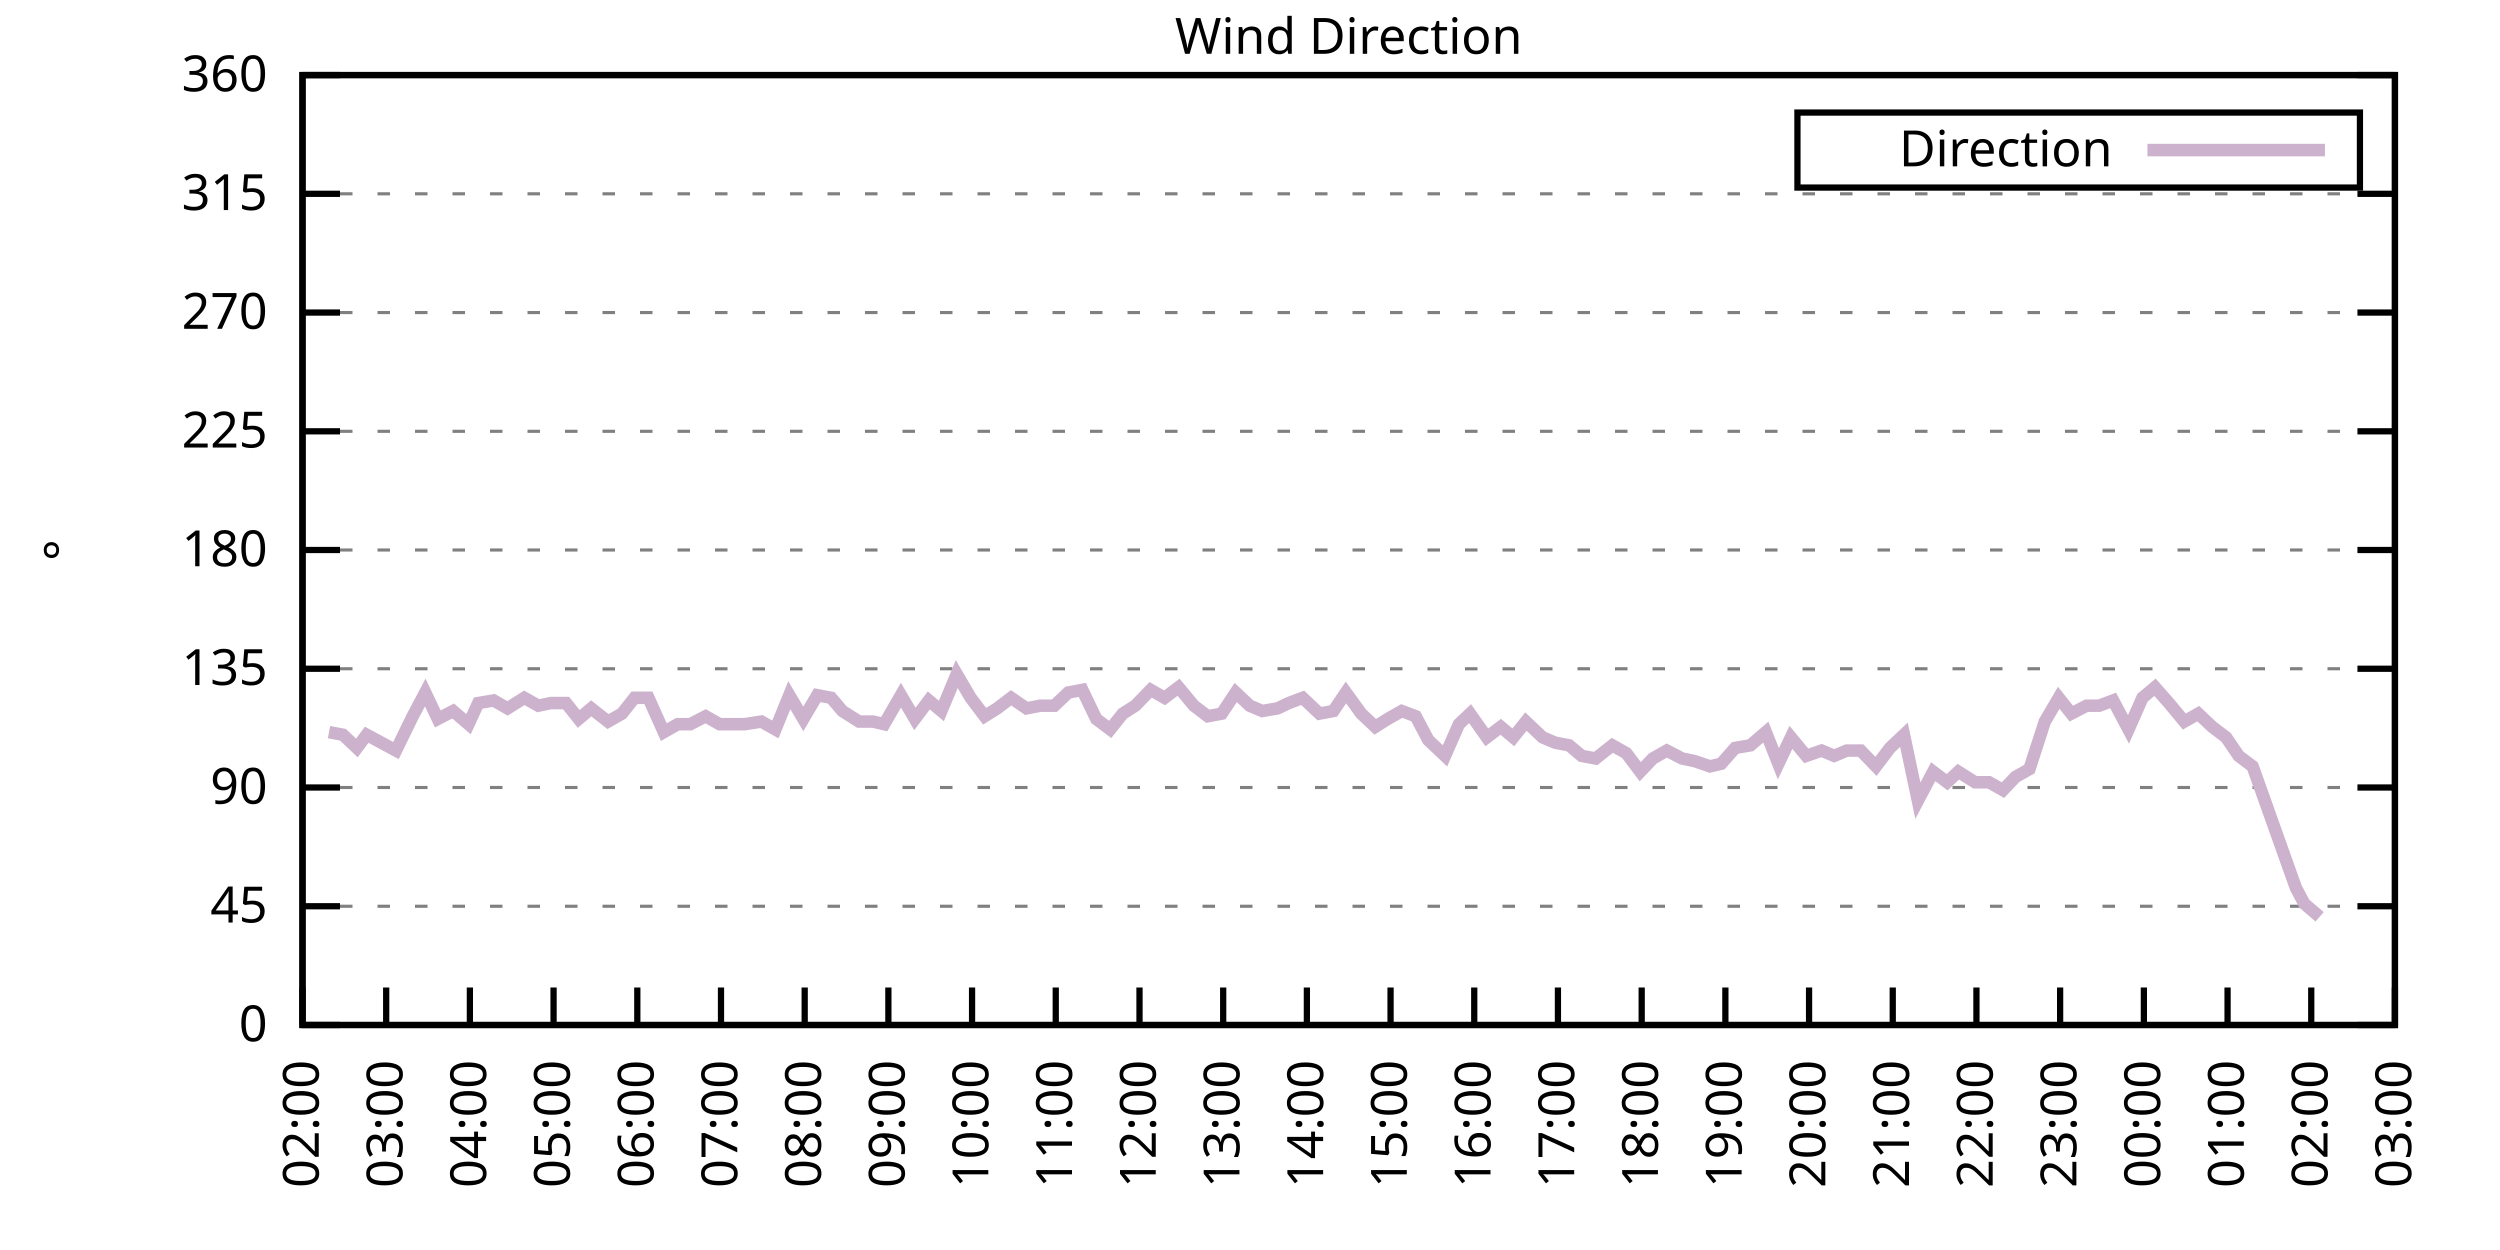
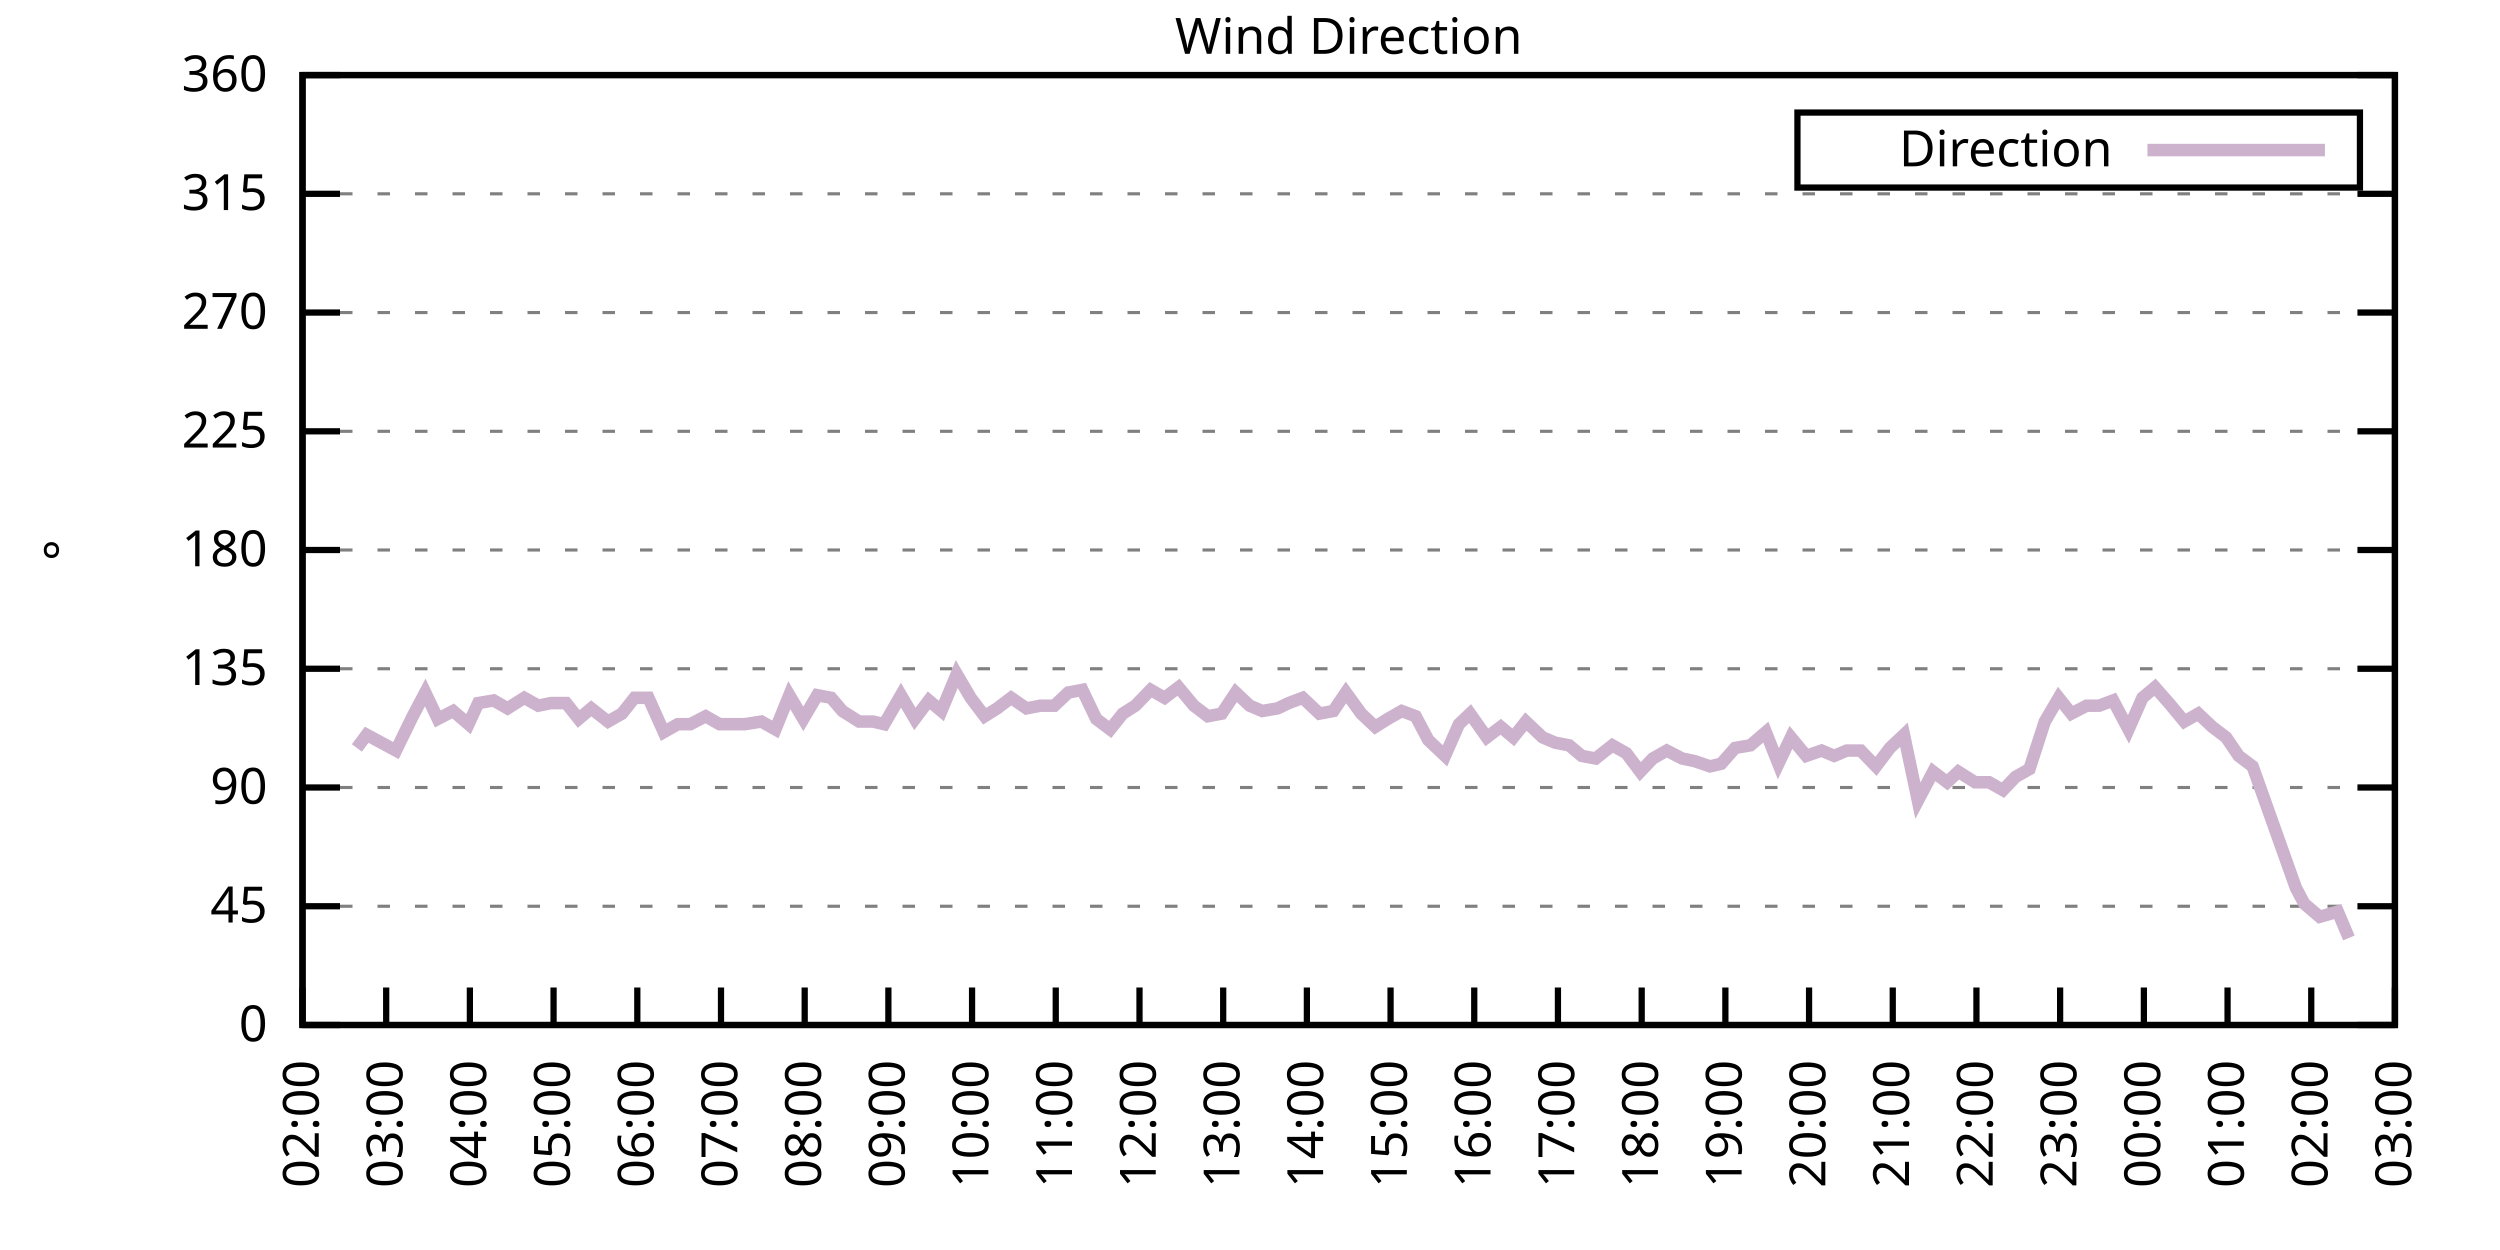
<svg xmlns="http://www.w3.org/2000/svg" xmlns:xlink="http://www.w3.org/1999/xlink" width="400" height="200" viewBox="0 0 400 200">
  <g id="gnuplot_canvas">
    <rect x="0" y="0" width="400" height="200" fill="none" />
    <defs>
      <circle id="gpDot" r="0.5" stroke-width="0.5" stroke="currentColor" />
      <path id="gpPt0" stroke-width="0.333" stroke="currentColor" d="M-1,0 h2 M0,-1 v2" />
      <path id="gpPt1" stroke-width="0.333" stroke="currentColor" d="M-1,-1 L1,1 M1,-1 L-1,1" />
      <path id="gpPt2" stroke-width="0.333" stroke="currentColor" d="M-1,0 L1,0 M0,-1 L0,1 M-1,-1 L1,1 M-1,1 L1,-1" />
      <rect id="gpPt3" stroke-width="0.333" stroke="currentColor" x="-1" y="-1" width="2" height="2" />
      <rect id="gpPt4" stroke-width="0.333" stroke="currentColor" fill="currentColor" x="-1" y="-1" width="2" height="2" />
      <circle id="gpPt5" stroke-width="0.333" stroke="currentColor" cx="0" cy="0" r="1" />
      <use xlink:href="#gpPt5" id="gpPt6" fill="currentColor" stroke="none" />
      <path id="gpPt7" stroke-width="0.333" stroke="currentColor" d="M0,-1.33 L-1.33,0.67 L1.33,0.67 z" />
      <use xlink:href="#gpPt7" id="gpPt8" fill="currentColor" stroke="none" />
      <use xlink:href="#gpPt7" id="gpPt9" stroke="currentColor" transform="rotate(180)" />
      <use xlink:href="#gpPt9" id="gpPt10" fill="currentColor" stroke="none" />
      <use xlink:href="#gpPt3" id="gpPt11" stroke="currentColor" transform="rotate(45)" />
      <use xlink:href="#gpPt11" id="gpPt12" fill="currentColor" stroke="none" />
      <path id="gpPt13" stroke-width="0.333" stroke="currentColor" d="M0,1.330 L1.265,0.411 L0.782,-1.067 L-0.782,-1.076 L-1.265,0.411 z" />
      <use xlink:href="#gpPt13" id="gpPt14" fill="currentColor" stroke="none" />
      <filter id="textbox" filterUnits="objectBoundingBox" x="0" y="0" height="1" width="1">
        <feFlood flood-color="white" flood-opacity="1" result="bgnd" />
        <feComposite in="SourceGraphic" in2="bgnd" operator="atop" />
      </filter>
      <filter id="greybox" filterUnits="objectBoundingBox" x="0" y="0" height="1" width="1">
        <feFlood flood-color="lightgrey" flood-opacity="1" result="grey" />
        <feComposite in="SourceGraphic" in2="grey" operator="atop" />
      </filter>
    </defs>
    <g fill="none" color="white" stroke="currentColor" stroke-width="1.00" stroke-linecap="butt" stroke-linejoin="miter">
</g>
    <g fill="none" color="black" stroke="currentColor" stroke-width="1.00" stroke-linecap="butt" stroke-linejoin="miter">
      <g stroke="none" shape-rendering="crispEdges">
        <polygon fill="rgb(255, 255, 255)" points="48.40,164.00 383.18,164.00 383.18,12.02 48.40,12.02 " />
      </g>
    </g>
    <g fill="none" color="black" stroke="currentColor" stroke-width="1.00" stroke-linecap="butt" stroke-linejoin="miter">
</g>
    <g fill="none" color="black" stroke="black" stroke-width="0.50" stroke-linecap="butt" stroke-linejoin="miter">
</g>
    <g fill="none" color="gray" stroke="currentColor" stroke-width="0.50" stroke-linecap="butt" stroke-linejoin="miter">
      <path stroke="gray" stroke-dasharray="2,4" class="gridline" d="M48.40,164.00 L383.19,164.00  " />
    </g>
    <g fill="none" color="gray" stroke="gray" stroke-width="1.00" stroke-linecap="butt" stroke-linejoin="miter">
</g>
    <g fill="none" color="black" stroke="currentColor" stroke-width="1.00" stroke-linecap="butt" stroke-linejoin="miter">
      <path stroke="black" d="M48.40,164.00 L54.40,164.00 M383.19,164.00 L377.19,164.00  " />
      <g transform="translate(42.80,166.60)" stroke="none" fill="black" font-family="Sans" font-size="8.00" text-anchor="end">
        <text>
          <tspan font-family="Sans"> 0</tspan>
        </text>
      </g>
    </g>
    <g fill="none" color="black" stroke="currentColor" stroke-width="1.00" stroke-linecap="butt" stroke-linejoin="miter">
</g>
    <g fill="none" color="black" stroke="black" stroke-width="0.50" stroke-linecap="butt" stroke-linejoin="miter">
</g>
    <g fill="none" color="gray" stroke="currentColor" stroke-width="0.50" stroke-linecap="butt" stroke-linejoin="miter">
      <path stroke="gray" stroke-dasharray="2,4" class="gridline" d="M48.40,145.00 L383.19,145.00  " />
    </g>
    <g fill="none" color="gray" stroke="gray" stroke-width="1.00" stroke-linecap="butt" stroke-linejoin="miter">
</g>
    <g fill="none" color="black" stroke="currentColor" stroke-width="1.00" stroke-linecap="butt" stroke-linejoin="miter">
      <path stroke="black" d="M48.40,145.00 L54.40,145.00 M383.19,145.00 L377.19,145.00  " />
      <g transform="translate(42.80,147.60)" stroke="none" fill="black" font-family="Sans" font-size="8.00" text-anchor="end">
        <text>
          <tspan font-family="Sans"> 45</tspan>
        </text>
      </g>
    </g>
    <g fill="none" color="black" stroke="currentColor" stroke-width="1.00" stroke-linecap="butt" stroke-linejoin="miter">
</g>
    <g fill="none" color="black" stroke="black" stroke-width="0.50" stroke-linecap="butt" stroke-linejoin="miter">
</g>
    <g fill="none" color="gray" stroke="currentColor" stroke-width="0.50" stroke-linecap="butt" stroke-linejoin="miter">
      <path stroke="gray" stroke-dasharray="2,4" class="gridline" d="M48.40,126.00 L383.19,126.00  " />
    </g>
    <g fill="none" color="gray" stroke="gray" stroke-width="1.00" stroke-linecap="butt" stroke-linejoin="miter">
</g>
    <g fill="none" color="black" stroke="currentColor" stroke-width="1.00" stroke-linecap="butt" stroke-linejoin="miter">
      <path stroke="black" d="M48.40,126.00 L54.40,126.00 M383.19,126.00 L377.19,126.00  " />
      <g transform="translate(42.80,128.60)" stroke="none" fill="black" font-family="Sans" font-size="8.00" text-anchor="end">
        <text>
          <tspan font-family="Sans"> 90</tspan>
        </text>
      </g>
    </g>
    <g fill="none" color="black" stroke="currentColor" stroke-width="1.00" stroke-linecap="butt" stroke-linejoin="miter">
</g>
    <g fill="none" color="black" stroke="black" stroke-width="0.50" stroke-linecap="butt" stroke-linejoin="miter">
</g>
    <g fill="none" color="gray" stroke="currentColor" stroke-width="0.50" stroke-linecap="butt" stroke-linejoin="miter">
      <path stroke="gray" stroke-dasharray="2,4" class="gridline" d="M48.40,107.00 L383.19,107.00  " />
    </g>
    <g fill="none" color="gray" stroke="gray" stroke-width="1.00" stroke-linecap="butt" stroke-linejoin="miter">
</g>
    <g fill="none" color="black" stroke="currentColor" stroke-width="1.00" stroke-linecap="butt" stroke-linejoin="miter">
      <path stroke="black" d="M48.40,107.00 L54.40,107.00 M383.19,107.00 L377.19,107.00  " />
      <g transform="translate(42.80,109.60)" stroke="none" fill="black" font-family="Sans" font-size="8.00" text-anchor="end">
        <text>
          <tspan font-family="Sans"> 135</tspan>
        </text>
      </g>
    </g>
    <g fill="none" color="black" stroke="currentColor" stroke-width="1.00" stroke-linecap="butt" stroke-linejoin="miter">
</g>
    <g fill="none" color="black" stroke="black" stroke-width="0.50" stroke-linecap="butt" stroke-linejoin="miter">
</g>
    <g fill="none" color="gray" stroke="currentColor" stroke-width="0.50" stroke-linecap="butt" stroke-linejoin="miter">
      <path stroke="gray" stroke-dasharray="2,4" class="gridline" d="M48.40,88.00 L383.19,88.00  " />
    </g>
    <g fill="none" color="gray" stroke="gray" stroke-width="1.00" stroke-linecap="butt" stroke-linejoin="miter">
</g>
    <g fill="none" color="black" stroke="currentColor" stroke-width="1.00" stroke-linecap="butt" stroke-linejoin="miter">
      <path stroke="black" d="M48.40,88.00 L54.40,88.00 M383.19,88.00 L377.19,88.00  " />
      <g transform="translate(42.80,90.60)" stroke="none" fill="black" font-family="Sans" font-size="8.00" text-anchor="end">
        <text>
          <tspan font-family="Sans"> 180</tspan>
        </text>
      </g>
    </g>
    <g fill="none" color="black" stroke="currentColor" stroke-width="1.00" stroke-linecap="butt" stroke-linejoin="miter">
</g>
    <g fill="none" color="black" stroke="black" stroke-width="0.50" stroke-linecap="butt" stroke-linejoin="miter">
</g>
    <g fill="none" color="gray" stroke="currentColor" stroke-width="0.50" stroke-linecap="butt" stroke-linejoin="miter">
      <path stroke="gray" stroke-dasharray="2,4" class="gridline" d="M48.40,69.01 L383.19,69.01  " />
    </g>
    <g fill="none" color="gray" stroke="gray" stroke-width="1.00" stroke-linecap="butt" stroke-linejoin="miter">
</g>
    <g fill="none" color="black" stroke="currentColor" stroke-width="1.00" stroke-linecap="butt" stroke-linejoin="miter">
      <path stroke="black" d="M48.40,69.01 L54.40,69.01 M383.19,69.01 L377.19,69.01  " />
      <g transform="translate(42.80,71.61)" stroke="none" fill="black" font-family="Sans" font-size="8.00" text-anchor="end">
        <text>
          <tspan font-family="Sans"> 225</tspan>
        </text>
      </g>
    </g>
    <g fill="none" color="black" stroke="currentColor" stroke-width="1.00" stroke-linecap="butt" stroke-linejoin="miter">
</g>
    <g fill="none" color="black" stroke="black" stroke-width="0.50" stroke-linecap="butt" stroke-linejoin="miter">
</g>
    <g fill="none" color="gray" stroke="currentColor" stroke-width="0.50" stroke-linecap="butt" stroke-linejoin="miter">
      <path stroke="gray" stroke-dasharray="2,4" class="gridline" d="M48.40,50.01 L383.19,50.01  " />
    </g>
    <g fill="none" color="gray" stroke="gray" stroke-width="1.00" stroke-linecap="butt" stroke-linejoin="miter">
</g>
    <g fill="none" color="black" stroke="currentColor" stroke-width="1.00" stroke-linecap="butt" stroke-linejoin="miter">
      <path stroke="black" d="M48.40,50.01 L54.40,50.01 M383.19,50.01 L377.19,50.01  " />
      <g transform="translate(42.80,52.61)" stroke="none" fill="black" font-family="Sans" font-size="8.00" text-anchor="end">
        <text>
          <tspan font-family="Sans"> 270</tspan>
        </text>
      </g>
    </g>
    <g fill="none" color="black" stroke="currentColor" stroke-width="1.00" stroke-linecap="butt" stroke-linejoin="miter">
</g>
    <g fill="none" color="black" stroke="black" stroke-width="0.50" stroke-linecap="butt" stroke-linejoin="miter">
</g>
    <g fill="none" color="gray" stroke="currentColor" stroke-width="0.50" stroke-linecap="butt" stroke-linejoin="miter">
      <path stroke="gray" stroke-dasharray="2,4" class="gridline" d="M48.40,31.01 L383.19,31.01  " />
    </g>
    <g fill="none" color="gray" stroke="gray" stroke-width="1.00" stroke-linecap="butt" stroke-linejoin="miter">
</g>
    <g fill="none" color="black" stroke="currentColor" stroke-width="1.00" stroke-linecap="butt" stroke-linejoin="miter">
      <path stroke="black" d="M48.40,31.01 L54.40,31.01 M383.19,31.01 L377.19,31.01  " />
      <g transform="translate(42.80,33.61)" stroke="none" fill="black" font-family="Sans" font-size="8.00" text-anchor="end">
        <text>
          <tspan font-family="Sans"> 315</tspan>
        </text>
      </g>
    </g>
    <g fill="none" color="black" stroke="currentColor" stroke-width="1.00" stroke-linecap="butt" stroke-linejoin="miter">
</g>
    <g fill="none" color="black" stroke="black" stroke-width="0.50" stroke-linecap="butt" stroke-linejoin="miter">
</g>
    <g fill="none" color="gray" stroke="currentColor" stroke-width="0.50" stroke-linecap="butt" stroke-linejoin="miter">
      <path stroke="gray" stroke-dasharray="2,4" class="gridline" d="M48.40,12.01 L383.19,12.01  " />
    </g>
    <g fill="none" color="gray" stroke="gray" stroke-width="1.00" stroke-linecap="butt" stroke-linejoin="miter">
</g>
    <g fill="none" color="black" stroke="currentColor" stroke-width="1.00" stroke-linecap="butt" stroke-linejoin="miter">
      <path stroke="black" d="M48.40,12.01 L54.40,12.01 M383.19,12.01 L377.19,12.01  " />
      <g transform="translate(42.80,14.61)" stroke="none" fill="black" font-family="Sans" font-size="8.00" text-anchor="end">
        <text>
          <tspan font-family="Sans"> 360</tspan>
        </text>
      </g>
    </g>
    <g fill="none" color="black" stroke="currentColor" stroke-width="1.00" stroke-linecap="butt" stroke-linejoin="miter">
      <path stroke="black" d="M48.40,164.00 L48.40,158.00  " />
      <g transform="translate(51.00,169.60) rotate(270.00)" stroke="none" fill="black" font-family="Sans" font-size="8.00" text-anchor="end">
        <text>
          <tspan font-family="Sans">02:00</tspan>
        </text>
      </g>
    </g>
    <g fill="none" color="black" stroke="currentColor" stroke-width="1.00" stroke-linecap="butt" stroke-linejoin="miter">
      <path stroke="black" d="M61.79,164.00 L61.79,158.00  " />
      <g transform="translate(64.39,169.60) rotate(270.00)" stroke="none" fill="black" font-family="Sans" font-size="8.00" text-anchor="end">
        <text>
          <tspan font-family="Sans">03:00</tspan>
        </text>
      </g>
    </g>
    <g fill="none" color="black" stroke="currentColor" stroke-width="1.00" stroke-linecap="butt" stroke-linejoin="miter">
      <path stroke="black" d="M75.18,164.00 L75.18,158.00  " />
      <g transform="translate(77.78,169.60) rotate(270.00)" stroke="none" fill="black" font-family="Sans" font-size="8.00" text-anchor="end">
        <text>
          <tspan font-family="Sans">04:00</tspan>
        </text>
      </g>
    </g>
    <g fill="none" color="black" stroke="currentColor" stroke-width="1.00" stroke-linecap="butt" stroke-linejoin="miter">
      <path stroke="black" d="M88.57,164.00 L88.57,158.00  " />
      <g transform="translate(91.17,169.60) rotate(270.00)" stroke="none" fill="black" font-family="Sans" font-size="8.00" text-anchor="end">
        <text>
          <tspan font-family="Sans">05:00</tspan>
        </text>
      </g>
    </g>
    <g fill="none" color="black" stroke="currentColor" stroke-width="1.00" stroke-linecap="butt" stroke-linejoin="miter">
      <path stroke="black" d="M101.97,164.00 L101.97,158.00  " />
      <g transform="translate(104.57,169.60) rotate(270.00)" stroke="none" fill="black" font-family="Sans" font-size="8.00" text-anchor="end">
        <text>
          <tspan font-family="Sans">06:00</tspan>
        </text>
      </g>
    </g>
    <g fill="none" color="black" stroke="currentColor" stroke-width="1.00" stroke-linecap="butt" stroke-linejoin="miter">
      <path stroke="black" d="M115.36,164.00 L115.36,158.00  " />
      <g transform="translate(117.96,169.60) rotate(270.00)" stroke="none" fill="black" font-family="Sans" font-size="8.00" text-anchor="end">
        <text>
          <tspan font-family="Sans">07:00</tspan>
        </text>
      </g>
    </g>
    <g fill="none" color="black" stroke="currentColor" stroke-width="1.00" stroke-linecap="butt" stroke-linejoin="miter">
      <path stroke="black" d="M128.75,164.00 L128.75,158.00  " />
      <g transform="translate(131.35,169.60) rotate(270.00)" stroke="none" fill="black" font-family="Sans" font-size="8.00" text-anchor="end">
        <text>
          <tspan font-family="Sans">08:00</tspan>
        </text>
      </g>
    </g>
    <g fill="none" color="black" stroke="currentColor" stroke-width="1.00" stroke-linecap="butt" stroke-linejoin="miter">
      <path stroke="black" d="M142.14,164.00 L142.14,158.00  " />
      <g transform="translate(144.74,169.60) rotate(270.00)" stroke="none" fill="black" font-family="Sans" font-size="8.00" text-anchor="end">
        <text>
          <tspan font-family="Sans">09:00</tspan>
        </text>
      </g>
    </g>
    <g fill="none" color="black" stroke="currentColor" stroke-width="1.00" stroke-linecap="butt" stroke-linejoin="miter">
      <path stroke="black" d="M155.53,164.00 L155.53,158.00  " />
      <g transform="translate(158.13,169.60) rotate(270.00)" stroke="none" fill="black" font-family="Sans" font-size="8.00" text-anchor="end">
        <text>
          <tspan font-family="Sans">10:00</tspan>
        </text>
      </g>
    </g>
    <g fill="none" color="black" stroke="currentColor" stroke-width="1.00" stroke-linecap="butt" stroke-linejoin="miter">
      <path stroke="black" d="M168.92,164.00 L168.92,158.00  " />
      <g transform="translate(171.52,169.60) rotate(270.00)" stroke="none" fill="black" font-family="Sans" font-size="8.00" text-anchor="end">
        <text>
          <tspan font-family="Sans">11:00</tspan>
        </text>
      </g>
    </g>
    <g fill="none" color="black" stroke="currentColor" stroke-width="1.00" stroke-linecap="butt" stroke-linejoin="miter">
      <path stroke="black" d="M182.32,164.00 L182.32,158.00  " />
      <g transform="translate(184.92,169.60) rotate(270.00)" stroke="none" fill="black" font-family="Sans" font-size="8.00" text-anchor="end">
        <text>
          <tspan font-family="Sans">12:00</tspan>
        </text>
      </g>
    </g>
    <g fill="none" color="black" stroke="currentColor" stroke-width="1.00" stroke-linecap="butt" stroke-linejoin="miter">
      <path stroke="black" d="M195.71,164.00 L195.71,158.00  " />
      <g transform="translate(198.31,169.60) rotate(270.00)" stroke="none" fill="black" font-family="Sans" font-size="8.00" text-anchor="end">
        <text>
          <tspan font-family="Sans">13:00</tspan>
        </text>
      </g>
    </g>
    <g fill="none" color="black" stroke="currentColor" stroke-width="1.00" stroke-linecap="butt" stroke-linejoin="miter">
      <path stroke="black" d="M209.10,164.00 L209.10,158.00  " />
      <g transform="translate(211.70,169.60) rotate(270.00)" stroke="none" fill="black" font-family="Sans" font-size="8.00" text-anchor="end">
        <text>
          <tspan font-family="Sans">14:00</tspan>
        </text>
      </g>
    </g>
    <g fill="none" color="black" stroke="currentColor" stroke-width="1.00" stroke-linecap="butt" stroke-linejoin="miter">
      <path stroke="black" d="M222.49,164.00 L222.49,158.00  " />
      <g transform="translate(225.09,169.60) rotate(270.00)" stroke="none" fill="black" font-family="Sans" font-size="8.00" text-anchor="end">
        <text>
          <tspan font-family="Sans">15:00</tspan>
        </text>
      </g>
    </g>
    <g fill="none" color="black" stroke="currentColor" stroke-width="1.00" stroke-linecap="butt" stroke-linejoin="miter">
      <path stroke="black" d="M235.88,164.00 L235.88,158.00  " />
      <g transform="translate(238.48,169.60) rotate(270.00)" stroke="none" fill="black" font-family="Sans" font-size="8.00" text-anchor="end">
        <text>
          <tspan font-family="Sans">16:00</tspan>
        </text>
      </g>
    </g>
    <g fill="none" color="black" stroke="currentColor" stroke-width="1.00" stroke-linecap="butt" stroke-linejoin="miter">
      <path stroke="black" d="M249.27,164.00 L249.27,158.00  " />
      <g transform="translate(251.87,169.60) rotate(270.00)" stroke="none" fill="black" font-family="Sans" font-size="8.00" text-anchor="end">
        <text>
          <tspan font-family="Sans">17:00</tspan>
        </text>
      </g>
    </g>
    <g fill="none" color="black" stroke="currentColor" stroke-width="1.00" stroke-linecap="butt" stroke-linejoin="miter">
      <path stroke="black" d="M262.67,164.00 L262.67,158.00  " />
      <g transform="translate(265.27,169.60) rotate(270.00)" stroke="none" fill="black" font-family="Sans" font-size="8.00" text-anchor="end">
        <text>
          <tspan font-family="Sans">18:00</tspan>
        </text>
      </g>
    </g>
    <g fill="none" color="black" stroke="currentColor" stroke-width="1.00" stroke-linecap="butt" stroke-linejoin="miter">
      <path stroke="black" d="M276.06,164.00 L276.06,158.00  " />
      <g transform="translate(278.66,169.60) rotate(270.00)" stroke="none" fill="black" font-family="Sans" font-size="8.00" text-anchor="end">
        <text>
          <tspan font-family="Sans">19:00</tspan>
        </text>
      </g>
    </g>
    <g fill="none" color="black" stroke="currentColor" stroke-width="1.00" stroke-linecap="butt" stroke-linejoin="miter">
      <path stroke="black" d="M289.45,164.00 L289.45,158.00  " />
      <g transform="translate(292.05,169.60) rotate(270.00)" stroke="none" fill="black" font-family="Sans" font-size="8.00" text-anchor="end">
        <text>
          <tspan font-family="Sans">20:00</tspan>
        </text>
      </g>
    </g>
    <g fill="none" color="black" stroke="currentColor" stroke-width="1.00" stroke-linecap="butt" stroke-linejoin="miter">
      <path stroke="black" d="M302.84,164.00 L302.84,158.00  " />
      <g transform="translate(305.44,169.60) rotate(270.00)" stroke="none" fill="black" font-family="Sans" font-size="8.00" text-anchor="end">
        <text>
          <tspan font-family="Sans">21:00</tspan>
        </text>
      </g>
    </g>
    <g fill="none" color="black" stroke="currentColor" stroke-width="1.00" stroke-linecap="butt" stroke-linejoin="miter">
      <path stroke="black" d="M316.23,164.00 L316.23,158.00  " />
      <g transform="translate(318.83,169.60) rotate(270.00)" stroke="none" fill="black" font-family="Sans" font-size="8.00" text-anchor="end">
        <text>
          <tspan font-family="Sans">22:00</tspan>
        </text>
      </g>
    </g>
    <g fill="none" color="black" stroke="currentColor" stroke-width="1.00" stroke-linecap="butt" stroke-linejoin="miter">
      <path stroke="black" d="M329.62,164.00 L329.62,158.00  " />
      <g transform="translate(332.22,169.60) rotate(270.00)" stroke="none" fill="black" font-family="Sans" font-size="8.00" text-anchor="end">
        <text>
          <tspan font-family="Sans">23:00</tspan>
        </text>
      </g>
    </g>
    <g fill="none" color="black" stroke="currentColor" stroke-width="1.00" stroke-linecap="butt" stroke-linejoin="miter">
      <path stroke="black" d="M343.02,164.00 L343.02,158.00  " />
      <g transform="translate(345.62,169.60) rotate(270.00)" stroke="none" fill="black" font-family="Sans" font-size="8.00" text-anchor="end">
        <text>
          <tspan font-family="Sans">00:00</tspan>
        </text>
      </g>
    </g>
    <g fill="none" color="black" stroke="currentColor" stroke-width="1.00" stroke-linecap="butt" stroke-linejoin="miter">
      <path stroke="black" d="M356.41,164.00 L356.41,158.00  " />
      <g transform="translate(359.01,169.60) rotate(270.00)" stroke="none" fill="black" font-family="Sans" font-size="8.00" text-anchor="end">
        <text>
          <tspan font-family="Sans">01:00</tspan>
        </text>
      </g>
    </g>
    <g fill="none" color="black" stroke="currentColor" stroke-width="1.00" stroke-linecap="butt" stroke-linejoin="miter">
      <path stroke="black" d="M369.80,164.00 L369.80,158.00  " />
      <g transform="translate(372.40,169.60) rotate(270.00)" stroke="none" fill="black" font-family="Sans" font-size="8.00" text-anchor="end">
        <text>
          <tspan font-family="Sans">02:00</tspan>
        </text>
      </g>
    </g>
    <g fill="none" color="black" stroke="currentColor" stroke-width="1.00" stroke-linecap="butt" stroke-linejoin="miter">
      <path stroke="black" d="M383.19,164.00 L383.19,158.00  " />
      <g transform="translate(385.79,169.60) rotate(270.00)" stroke="none" fill="black" font-family="Sans" font-size="8.00" text-anchor="end">
        <text>
          <tspan font-family="Sans">03:00</tspan>
        </text>
      </g>
    </g>
    <g fill="none" color="black" stroke="currentColor" stroke-width="1.00" stroke-linecap="butt" stroke-linejoin="miter">
</g>
    <g fill="none" color="black" stroke="currentColor" stroke-width="1.00" stroke-linecap="butt" stroke-linejoin="miter">
      <path stroke="black" d="M48.40,12.01 L48.40,164.00 L383.19,164.00 L383.19,12.01 L48.40,12.01 Z  " />
    </g>
    <g fill="none" color="black" stroke="currentColor" stroke-width="1.00" stroke-linecap="butt" stroke-linejoin="miter">
</g>
    <g fill="none" color="black" stroke="currentColor" stroke-width="1.00" stroke-linecap="butt" stroke-linejoin="miter">
      <path stroke="black" d="M287.59,30.01 L287.59,18.01 L377.59,18.01 L377.59,30.01 L287.59,30.01 Z  " />
    </g>
    <g id="Wind_direction_plot_1">
      <g fill="none" color="white" stroke="black" stroke-width="2.00" stroke-linecap="butt" stroke-linejoin="miter">
</g>
      <g fill="none" color="black" stroke="currentColor" stroke-width="2.00" stroke-linecap="butt" stroke-linejoin="miter">
        <g transform="translate(337.99,26.61)" stroke="none" fill="black" font-family="Sans" font-size="8.00" text-anchor="end">
          <text>
            <tspan font-family="Sans">Direction</tspan>
          </text>
        </g>
      </g>
      <g fill="none" color="black" stroke="currentColor" stroke-width="2.00" stroke-linecap="butt" stroke-linejoin="miter">
-         <path stroke="rgb(204, 178, 204)" d="M343.59,24.01 L371.99,24.01 M52.64,117.14 L54.87,117.56 L57.10,119.67 L58.67,117.56 L63.35,120.09 L66.03,114.60   L68.04,110.80 L70.05,115.03 L72.50,113.76 L74.96,115.87 L76.52,112.49 L78.98,112.07 L81.21,113.34 L83.89,111.65   L86.12,112.91 L88.13,112.49 L90.58,112.49 L92.59,115.03 L94.60,113.34 L97.28,115.45 L99.51,114.18 L101.52,111.65   L103.75,111.65 L106.21,117.14 L108.44,115.87 L110.45,115.87 L112.90,114.60 L115.13,115.87 L116.70,115.87 L119.15,115.87   L121.83,115.45 L124.06,116.71 L126.29,111.23 L128.53,115.03 L130.76,111.23 L132.99,111.65 L134.78,113.76 L137.45,115.45   L139.69,115.45 L141.47,115.87 L144.15,111.23 L146.38,115.03 L148.61,112.07 L150.62,113.76 L153.08,107.85 L155.31,111.65   L157.54,114.60 L159.55,113.34 L161.78,111.65 L164.24,113.34 L166.47,112.91 L168.70,112.91 L170.93,110.80 L173.17,110.38   L175.40,115.03 L177.63,116.71 L179.64,114.18 L181.65,112.91 L184.10,110.38 L186.33,111.65 L188.57,109.96 L191.02,112.91   L193.25,114.60 L195.48,114.18 L197.72,110.80 L199.95,112.91 L201.96,113.76 L204.41,113.34 L206.20,112.49 L208.43,111.65   L211.11,114.18 L213.34,113.76 L215.35,110.80 L217.80,114.18 L220.04,116.29 L222.04,115.03 L224.28,113.76 L226.51,114.60   L228.52,118.40 L231.20,120.94 L233.43,115.87 L235.21,114.18 L237.89,117.98 L240.12,116.29 L242.13,117.98 L244.14,115.45   L246.82,117.98 L248.83,118.83 L251.06,119.25 L253.07,120.94 L255.30,121.36 L257.98,119.25 L260.21,120.51 L262.44,123.47   L264.45,121.36 L266.68,120.09 L269.14,121.36 L271.15,121.78 L273.60,122.62 L275.39,122.20 L277.62,119.67 L280.07,119.25   L282.53,117.14 L284.54,122.20 L286.55,117.98 L289.00,120.94 L291.46,120.09 L293.47,120.94 L295.48,120.09 L297.71,120.09   L300.16,122.62 L302.39,119.67 L304.63,117.56 L306.86,128.11 L309.31,123.47 L311.54,125.16 L313.33,123.47 L316.01,125.16   L318.24,125.16 L320.47,126.42 L322.48,124.31 L324.71,123.05 L327.17,115.45 L329.40,111.65 L331.41,114.18 L333.86,112.91   L335.87,112.91 L338.10,112.07 L340.56,116.71 L342.79,111.65 L344.80,109.96 L347.03,112.49 L349.49,115.45 L351.72,114.18   L353.95,116.29 L356.18,117.98 L358.19,120.94 L360.42,122.62 L367.34,142.05 L368.68,144.58 L371.14,146.69  " />
+         <path stroke="rgb(204, 178, 204)" d="M343.59,24.01 L371.99,24.01 M57.10,119.67 L58.67,117.56 L63.35,120.09 L66.03,114.60 L68.04,110.80 L70.05,115.03   L72.50,113.76 L74.96,115.87 L76.52,112.49 L78.98,112.07 L81.21,113.34 L83.89,111.65 L86.12,112.91 L88.13,112.49   L90.58,112.49 L92.59,115.03 L94.60,113.34 L97.28,115.45 L99.51,114.18 L101.52,111.65 L103.75,111.65 L106.21,117.14   L108.44,115.87 L110.45,115.87 L112.90,114.60 L115.13,115.87 L116.70,115.87 L119.15,115.87 L121.83,115.45 L124.06,116.71   L126.29,111.23 L128.53,115.03 L130.76,111.23 L132.99,111.65 L134.78,113.76 L137.45,115.45 L139.69,115.45 L141.47,115.87   L144.15,111.23 L146.38,115.03 L148.61,112.07 L150.62,113.76 L153.08,107.85 L155.31,111.65 L157.54,114.60 L159.55,113.34   L161.78,111.65 L164.24,113.34 L166.47,112.91 L168.70,112.91 L170.93,110.80 L173.17,110.38 L175.40,115.03 L177.63,116.71   L179.64,114.18 L181.65,112.91 L184.10,110.38 L186.33,111.65 L188.57,109.96 L191.02,112.91 L193.25,114.60 L195.48,114.18   L197.72,110.80 L199.95,112.91 L201.96,113.76 L204.41,113.34 L206.20,112.49 L208.43,111.65 L211.11,114.18 L213.34,113.76   L215.35,110.80 L217.80,114.18 L220.04,116.29 L222.04,115.03 L224.28,113.76 L226.51,114.60 L228.52,118.40 L231.20,120.94   L233.43,115.87 L235.21,114.18 L237.89,117.98 L240.12,116.29 L242.13,117.98 L244.14,115.45 L246.82,117.98 L248.83,118.83   L251.06,119.25 L253.07,120.94 L255.30,121.36 L257.98,119.25 L260.21,120.51 L262.44,123.47 L264.45,121.36 L266.68,120.09   L269.14,121.36 L271.15,121.78 L273.60,122.62 L275.39,122.20 L277.62,119.67 L280.07,119.25 L282.53,117.14 L284.54,122.20   L286.55,117.98 L289.00,120.94 L291.46,120.09 L293.47,120.94 L295.48,120.09 L297.71,120.09 L300.16,122.62 L302.39,119.67   L304.63,117.56 L306.86,128.11 L309.31,123.47 L311.54,125.16 L313.33,123.47 L316.01,125.16 L318.24,125.16 L320.47,126.42   L322.48,124.31 L324.71,123.05 L327.17,115.45 L329.40,111.65 L331.41,114.18 L333.86,112.91 L335.87,112.91 L338.10,112.07   L340.56,116.71 L342.79,111.65 L344.80,109.96 L347.03,112.49 L349.49,115.45 L351.72,114.18 L353.95,116.29 L356.18,117.98   L358.19,120.94 L360.42,122.62 L367.34,142.05 L368.68,144.58 L371.14,146.69 L374.04,145.85 L375.82,150.07  " />
      </g>
    </g>
    <g fill="none" color="black" stroke="currentColor" stroke-width="2.00" stroke-linecap="butt" stroke-linejoin="miter">
</g>
    <g fill="none" color="black" stroke="black" stroke-width="1.00" stroke-linecap="butt" stroke-linejoin="miter">
</g>
    <g fill="none" color="black" stroke="currentColor" stroke-width="1.00" stroke-linecap="butt" stroke-linejoin="miter">
      <path stroke="black" d="M48.40,12.01 L48.40,164.00 L383.19,164.00 L383.19,12.01 L48.40,12.01 Z  " />
      <g transform="translate(12.80,88.01) rotate(270.00)" stroke="none" fill="black" font-family="Sans" font-size="8.00" text-anchor="middle">
        <text>
          <tspan font-family="Sans">°</tspan>
        </text>
      </g>
    </g>
    <g fill="none" color="black" stroke="currentColor" stroke-width="1.00" stroke-linecap="butt" stroke-linejoin="miter">
</g>
    <g fill="none" color="black" stroke="currentColor" stroke-width="1.00" stroke-linecap="butt" stroke-linejoin="miter">
      <g transform="translate(215.79,8.61)" stroke="none" fill="black" font-family="Sans" font-size="8.00" text-anchor="middle">
        <text>
          <tspan font-family="Sans">Wind Direction</tspan>
        </text>
      </g>
    </g>
    <g fill="none" color="black" stroke="currentColor" stroke-width="1.00" stroke-linecap="butt" stroke-linejoin="miter">
</g>
  </g>
</svg>
